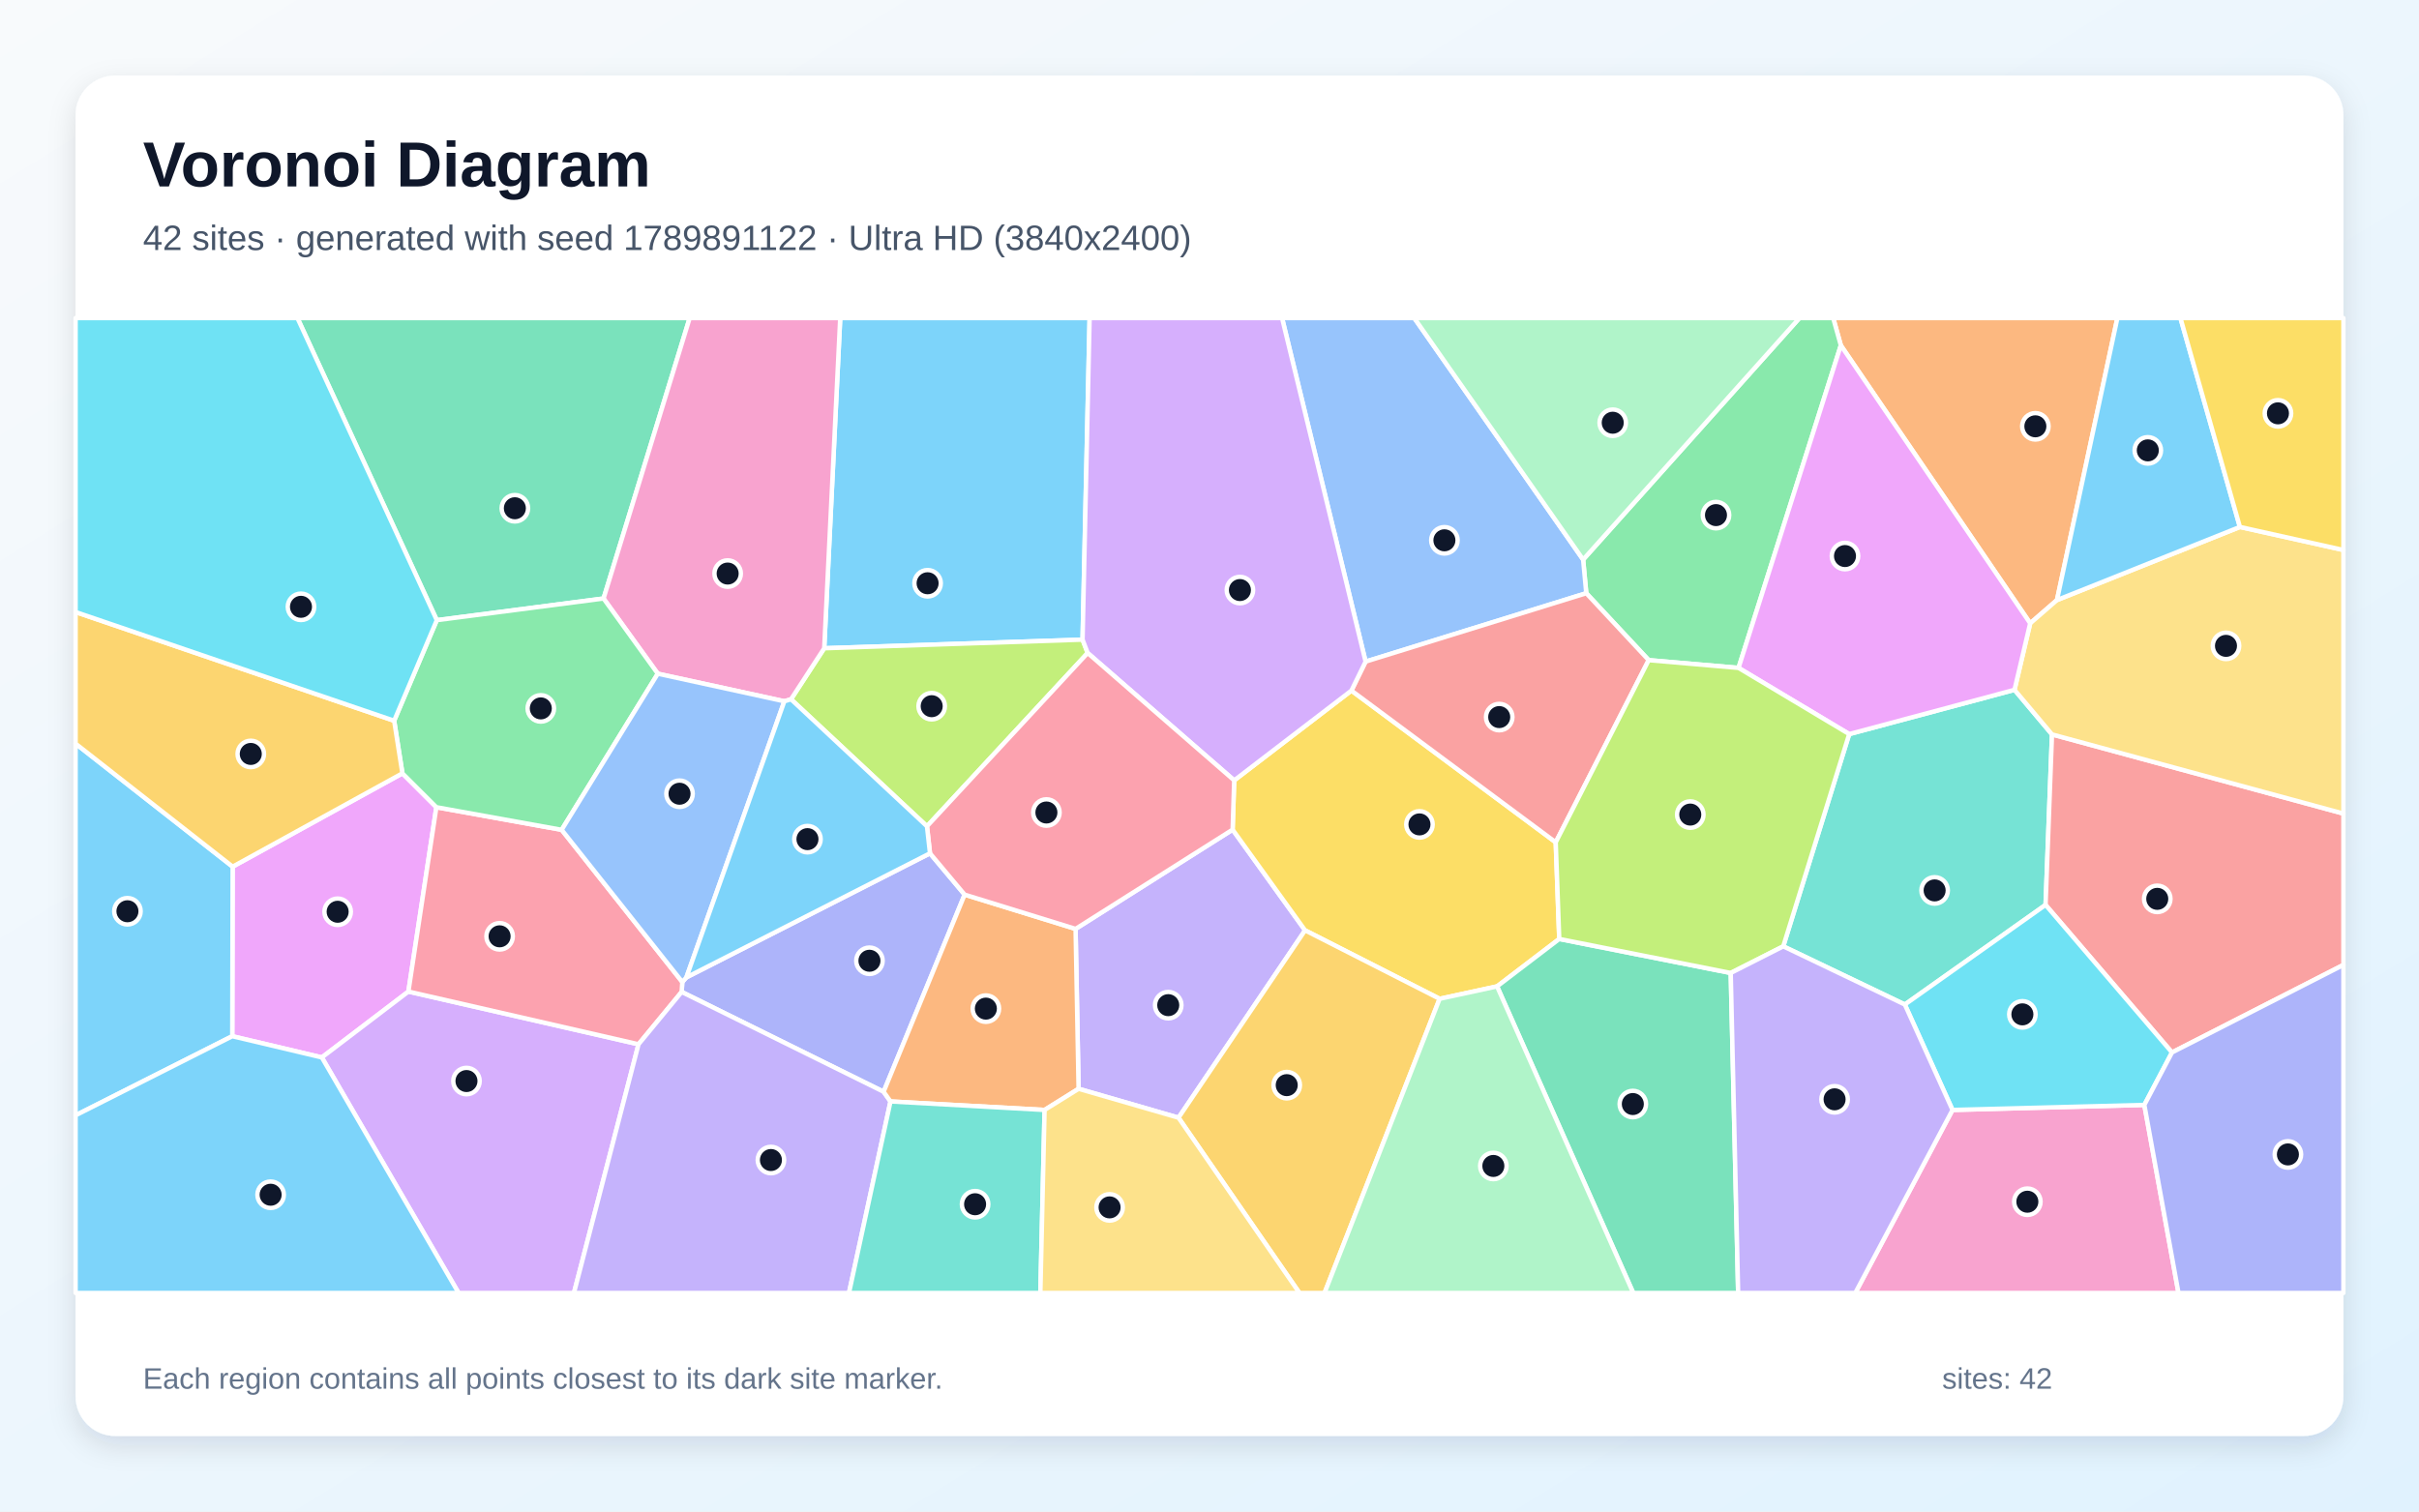
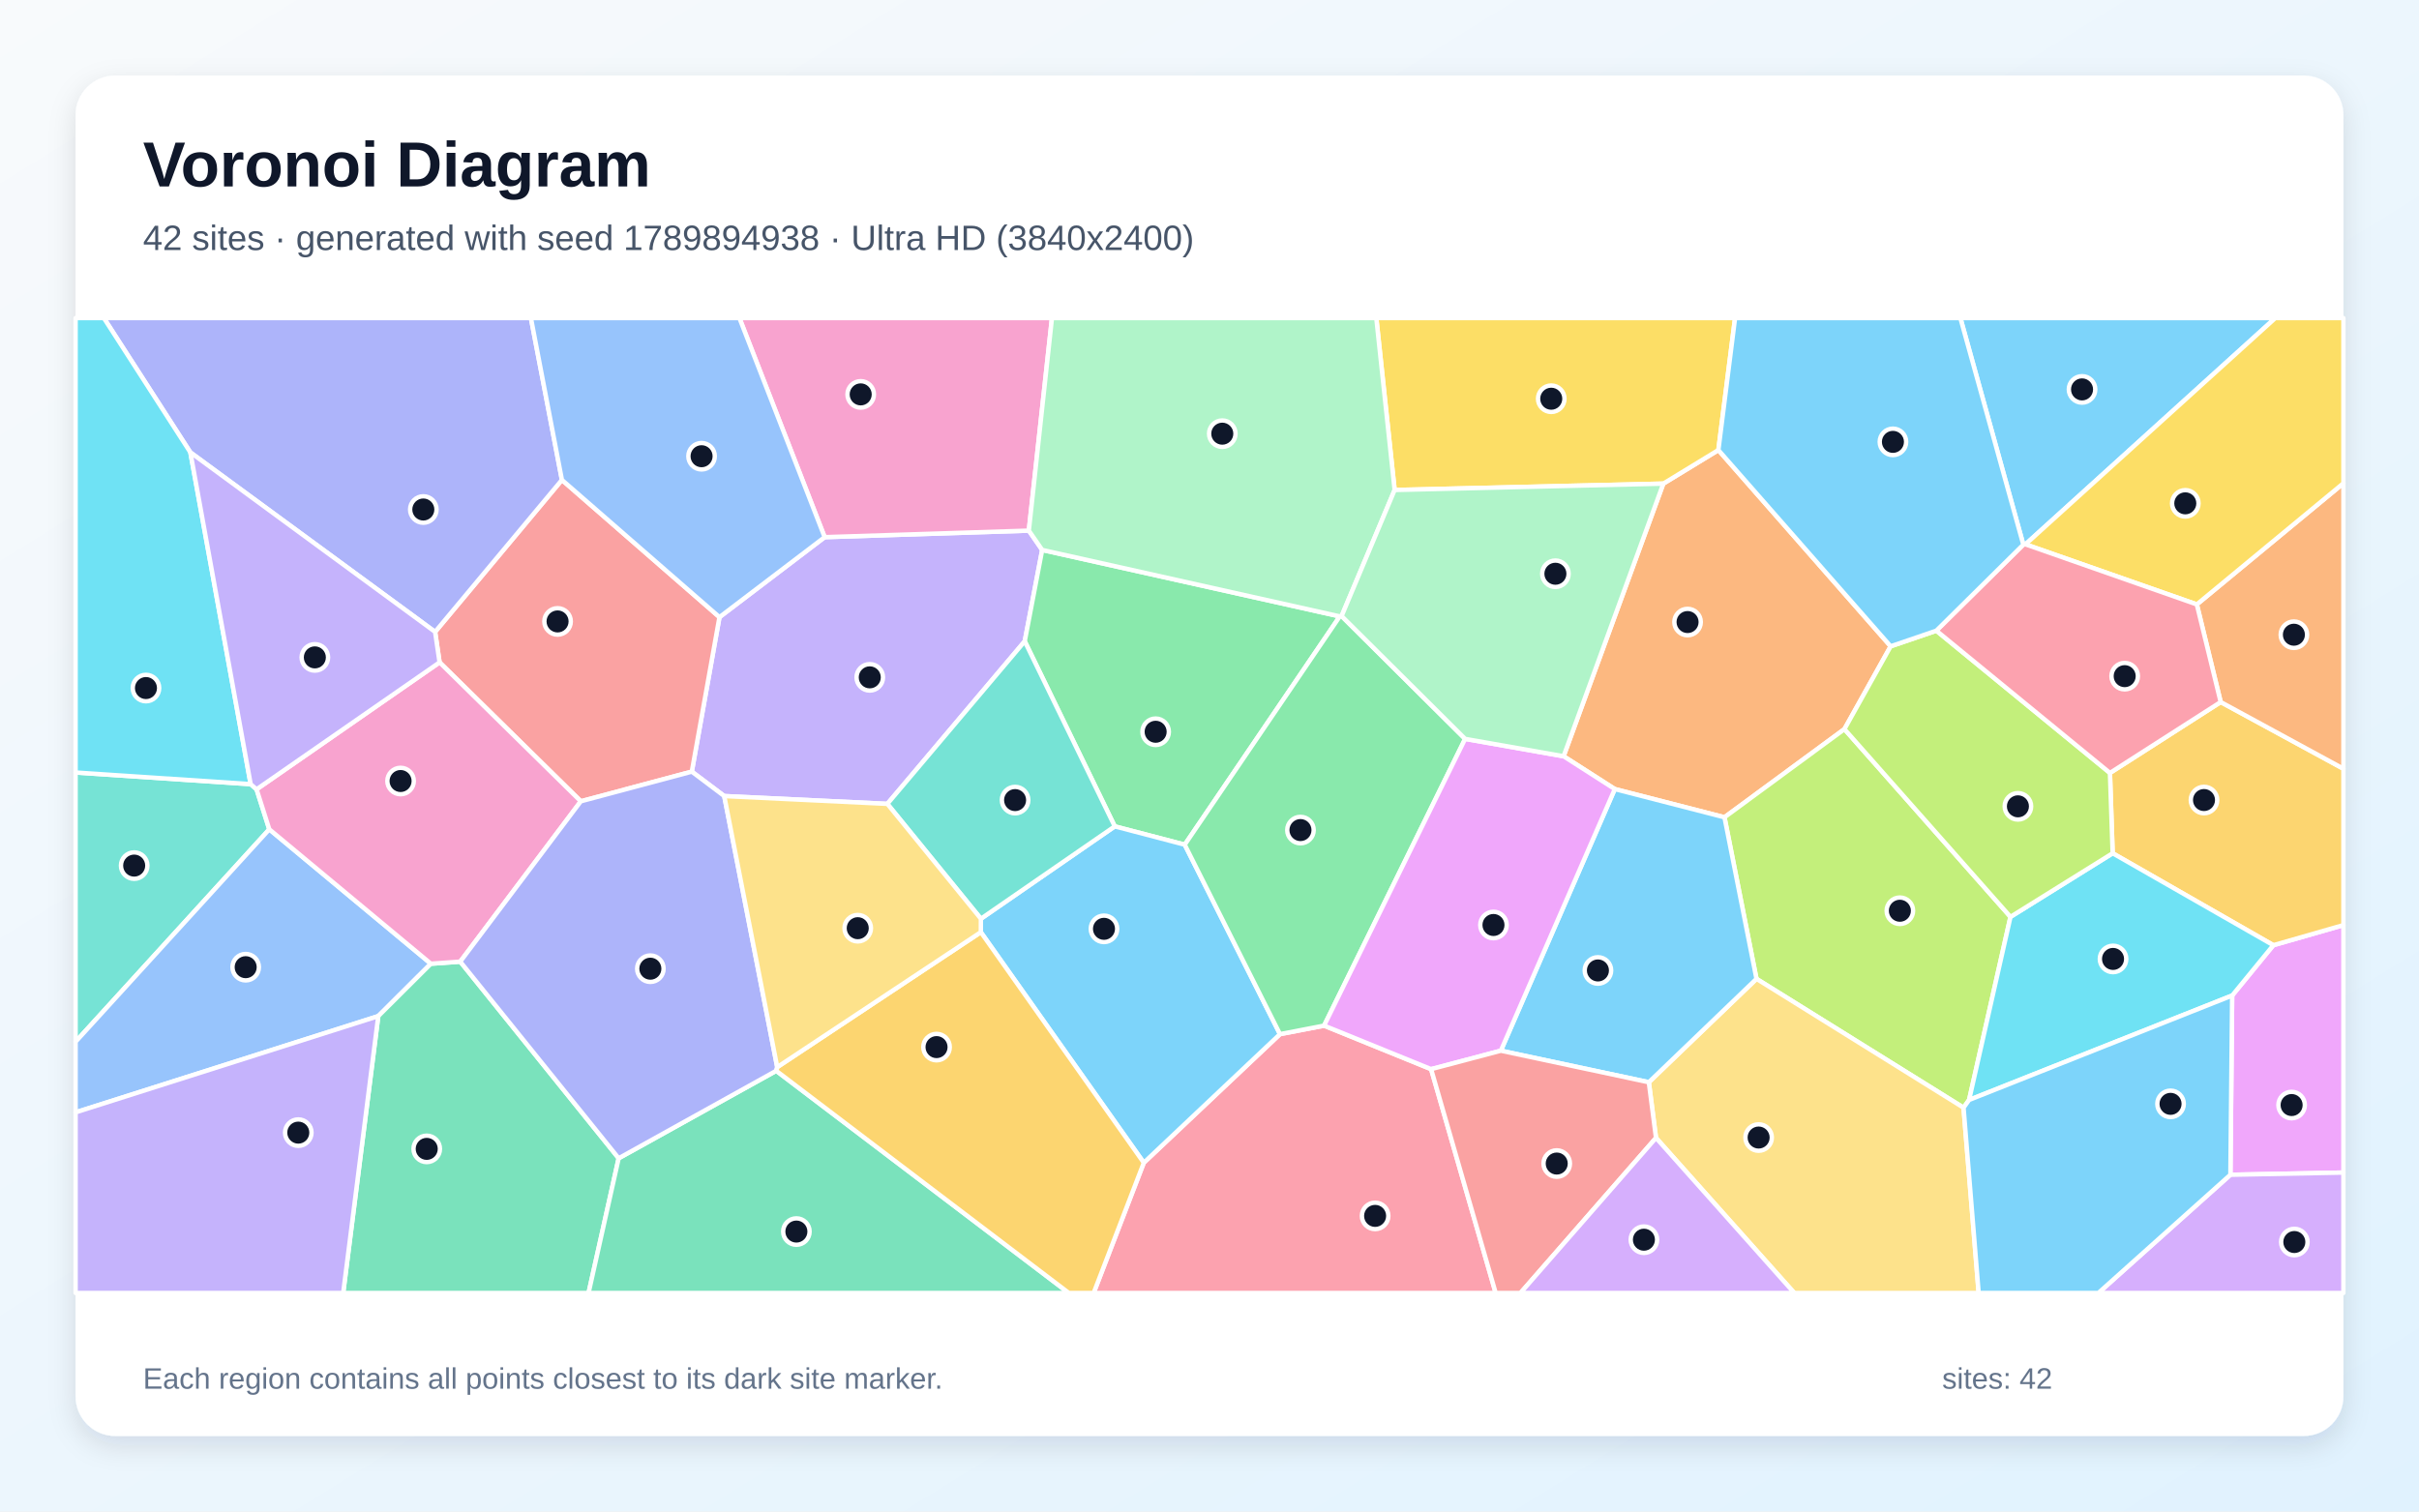
<svg xmlns="http://www.w3.org/2000/svg" width="3840" height="2400" viewBox="0 0 3840 2400" role="img" aria-labelledby="title description">
  <defs>
    <linearGradient id="background" x1="0" y1="0" x2="1" y2="1">
      <stop stop-color="#F8FAFC" />
      <stop offset="1" stop-color="#E0F2FE" />
    </linearGradient>
    <filter id="shadow" x="-5%" y="-5%" width="110%" height="110%">
      <feDropShadow dx="0" dy="15" stdDeviation="22" flood-color="#0F172A" flood-opacity=".12" />
    </filter>
  </defs>
  <rect width="3840" height="2400" fill="url(#background)" />
  <rect x="120" y="120" width="3600" height="2160" rx="63" fill="#FFFFFF" filter="url(#shadow)" />
  <g font-family="Arial, sans-serif">
    <text x="227" y="296" font-size="101" font-weight="700" fill="#0F172A">Voronoi Diagram</text>
-     <text x="227" y="397" font-size="56" fill="#475569">42 sites · generated with seed 1789891122 · Ultra HD (3840x2400)</text>
+     <text x="227" y="397" font-size="56" fill="#475569">42 sites · generated with seed 1789894938 · Ultra HD (3840x2400)</text>
  </g>
  <g stroke="#FFFFFF" stroke-width="7" stroke-linejoin="round">
-     <polygon points="1718.5,1015.6 1308.4,1029.3 1333.8,505.0 1729.7,505.0" fill="#38BDF8" fill-opacity="0.65" />
-     <polygon points="1712.2,1728.8 1707.4,1474.9 1956.7,1317.3 2071.7,1477.2 1870.8,1774.7" fill="#A78BFA" fill-opacity="0.65" />
-     <polygon points="3099.5,1762.4 3404.0,1754.4 3458.2,2053.0 2945.1,2053.0" fill="#F472B6" fill-opacity="0.65" />
-     <polygon points="3265.3,952.8 3222.8,989.7 2922.2,548.4 2910.1,505.0 3361.2,505.0" fill="#FB923C" fill-opacity="0.65" />
-     <polygon points="1959.2,1239.1 2145.3,1096.5 2469.6,1337.4 2475.2,1490.9 2376.5,1566.2 2285.3,1585.9 2071.7,1477.2 1956.7,1317.3" fill="#FACC15" fill-opacity="0.65" />
-     <polygon points="2922.2,548.4 2759.8,1060.5 2617.2,1048.2 2518.1,941.9 2513.1,888.6 2856.5,505.0 2910.1,505.0" fill="#4ADE80" fill-opacity="0.65" />
-     <polygon points="2830.8,1502.6 2935.5,1165.6 3197.9,1095.3 3257.4,1166.1 3247.2,1436.8 3023.8,1595.0" fill="#2DD4BF" fill-opacity="0.65" />
-     <polygon points="2513.1,888.6 2518.1,941.9 2167.8,1050.5 2035.2,505.0 2245.1,505.0" fill="#60A5FA" fill-opacity="0.65" />
-     <polygon points="638.8,1227.9 692.7,1281.7 648.3,1574.4 510.9,1679.0 368.7,1645.3 369.3,1376.1" fill="#E879F9" fill-opacity="0.65" />
-     <polygon points="958.1,950.3 693.4,984.7 472.2,505.0 1094.8,505.0" fill="#34D399" fill-opacity="0.65" />
-     <polygon points="3447.9,1671.1 3247.2,1436.8 3257.4,1166.1 3720.0,1291.8 3720.0,1532.1" fill="#F87171" fill-opacity="0.65" />
-     <polygon points="1476.3,1354.9 1531.3,1420.5 1402.7,1733.5 1082.1,1575.0 1083.1,1559.2 1089.6,1551.9" fill="#818CF8" fill-opacity="0.65" />
-     <polygon points="1870.8,1774.7 2071.7,1477.2 2285.3,1585.9 2102.6,2053.0 2062.8,2053.0" fill="#FBBF24" fill-opacity="0.65" />
-     <polygon points="1471.5,1312.0 1255.7,1110.3 1308.4,1029.3 1718.5,1015.6 1726.6,1036.8" fill="#A3E635" fill-opacity="0.65" />
-     <polygon points="510.9,1679.0 648.3,1574.4 1013.6,1658.1 911.1,2053.0 728.0,2053.0" fill="#C084FC" fill-opacity="0.65" />
-     <polygon points="1013.6,1658.1 648.3,1574.4 692.7,1281.7 891.6,1317.6 1083.1,1559.2 1082.1,1575.0" fill="#FB7185" fill-opacity="0.65" />
-     <polygon points="3447.9,1671.1 3404.0,1754.4 3099.5,1762.4 3023.8,1595.0 3247.2,1436.8" fill="#22D3EE" fill-opacity="0.65" />
-     <polygon points="2513.1,888.6 2245.1,505.0 2856.5,505.0" fill="#86EFAC" fill-opacity="0.65" />
-     <polygon points="3257.4,1166.1 3197.9,1095.3 3222.8,989.7 3265.3,952.8 3555.7,836.7 3720.0,873.3 3720.0,1291.8" fill="#FCD34D" fill-opacity="0.65" />
-     <polygon points="3555.7,836.7 3265.3,952.8 3361.2,505.0 3461.3,505.0" fill="#38BDF8" fill-opacity="0.65" />
-     <polygon points="120.0,1770.9 120.0,1180.8 369.3,1376.1 368.7,1645.3" fill="#38BDF8" fill-opacity="0.65" />
-     <polygon points="1013.6,1658.1 1082.1,1575.0 1402.7,1733.5 1413.6,1748.9 1347.7,2053.0 911.1,2053.0" fill="#A78BFA" fill-opacity="0.65" />
-     <polygon points="1255.7,1110.3 1245.1,1113.5 1044.2,1069.7 958.1,950.3 1094.8,505.0 1333.8,505.0 1308.4,1029.3" fill="#F472B6" fill-opacity="0.65" />
-     <polygon points="1658.2,1762.4 1413.6,1748.9 1402.7,1733.5 1531.3,1420.5 1707.4,1474.9 1712.2,1728.8" fill="#FB923C" fill-opacity="0.65" />
-     <polygon points="3555.7,836.7 3461.3,505.0 3720.0,505.0 3720.0,873.3" fill="#FACC15" fill-opacity="0.65" />
-     <polygon points="1044.2,1069.7 891.6,1317.6 692.7,1281.7 638.8,1227.9 625.7,1144.4 693.4,984.7 958.1,950.3" fill="#4ADE80" fill-opacity="0.65" />
-     <polygon points="1413.6,1748.9 1658.2,1762.4 1651.5,2053.0 1347.7,2053.0" fill="#2DD4BF" fill-opacity="0.65" />
-     <polygon points="1044.2,1069.7 1245.1,1113.5 1089.6,1551.9 1083.1,1559.2 891.6,1317.6" fill="#60A5FA" fill-opacity="0.65" />
-     <polygon points="3197.9,1095.3 2935.5,1165.6 2759.8,1060.5 2922.2,548.4 3222.8,989.7" fill="#E879F9" fill-opacity="0.65" />
-     <polygon points="2376.5,1566.2 2475.2,1490.9 2747.4,1544.9 2759.2,2053.0 2592.7,2053.0" fill="#34D399" fill-opacity="0.65" />
-     <polygon points="2167.8,1050.5 2518.1,941.9 2617.2,1048.2 2469.6,1337.4 2145.3,1096.5" fill="#F87171" fill-opacity="0.65" />
-     <polygon points="3404.0,1754.4 3447.9,1671.1 3720.0,1532.1 3720.0,2053.0 3458.2,2053.0" fill="#818CF8" fill-opacity="0.65" />
-     <polygon points="625.7,1144.4 638.8,1227.9 369.3,1376.1 120.0,1180.8 120.0,971.8" fill="#FBBF24" fill-opacity="0.65" />
-     <polygon points="2747.4,1544.9 2475.2,1490.9 2469.6,1337.4 2617.2,1048.2 2759.8,1060.5 2935.5,1165.6 2830.8,1502.6" fill="#A3E635" fill-opacity="0.65" />
-     <polygon points="2167.8,1050.5 2145.3,1096.5 1959.2,1239.1 1726.6,1036.8 1718.5,1015.6 1729.7,505.0 2035.2,505.0" fill="#C084FC" fill-opacity="0.65" />
-     <polygon points="1531.3,1420.5 1476.3,1354.9 1471.5,1312.0 1726.6,1036.8 1959.2,1239.1 1956.7,1317.3 1707.4,1474.9" fill="#FB7185" fill-opacity="0.65" />
-     <polygon points="693.4,984.7 625.7,1144.4 120.0,971.8 120.0,505.0 472.2,505.0" fill="#22D3EE" fill-opacity="0.65" />
-     <polygon points="2285.3,1585.9 2376.5,1566.2 2592.7,2053.0 2102.6,2053.0" fill="#86EFAC" fill-opacity="0.65" />
-     <polygon points="1658.2,1762.4 1712.2,1728.8 1870.8,1774.7 2062.8,2053.0 1651.5,2053.0" fill="#FCD34D" fill-opacity="0.65" />
-     <polygon points="120.0,1770.9 368.7,1645.3 510.9,1679.0 728.0,2053.0 120.0,2053.0" fill="#38BDF8" fill-opacity="0.65" />
-     <polygon points="1245.1,1113.5 1255.7,1110.3 1471.5,1312.0 1476.3,1354.9 1089.6,1551.9" fill="#38BDF8" fill-opacity="0.65" />
-     <polygon points="2747.4,1544.9 2830.8,1502.6 3023.8,1595.0 3099.5,1762.4 2945.1,2053.0 2759.2,2053.0" fill="#A78BFA" fill-opacity="0.65" />
+     <polygon points="3215.3,864.3 3211.9,864.8 3112.0,505.0 3611.9,505.0" fill="#38BDF8" fill-opacity="0.65" />
+     <polygon points="1408.6,1276.4 1149.7,1264.0 1098.2,1225.2 1142.1,979.9 1309.1,852.9 1633.2,842.5 1654.4,873.2 1626.7,1018.2" fill="#A78BFA" fill-opacity="0.65" />
+     <polygon points="1633.2,842.5 1309.1,852.9 1173.8,505.0 1669.9,505.0" fill="#F472B6" fill-opacity="0.65" />
+     <polygon points="3001.3,1026.2 2927.9,1157.7 2737.5,1297.7 2563.4,1252.9 2482.1,1200.8 2640.4,767.9 2727.8,714.6" fill="#FB923C" fill-opacity="0.65" />
+     <polygon points="2727.8,714.6 2640.4,767.9 2213.9,778.0 2184.8,505.0 2754.3,505.0" fill="#FACC15" fill-opacity="0.65" />
+     <polygon points="1880.7,1341.2 1769.6,1312.1 1626.7,1018.2 1654.4,873.2 2126.8,978.7" fill="#4ADE80" fill-opacity="0.65" />
+     <polygon points="397.9,1245.1 407.3,1253.3 427.5,1316.8 120.0,1654.1 120.0,1226.6" fill="#2DD4BF" fill-opacity="0.65" />
+     <polygon points="120.0,1766.2 120.0,1654.1 427.5,1316.8 684.0,1530.2 600.5,1613.4" fill="#60A5FA" fill-opacity="0.65" />
+     <polygon points="3540.6,1865.3 3543.4,1580.7 3608.8,1500.8 3720.0,1468.9 3720.0,1861.8" fill="#E879F9" fill-opacity="0.65" />
+     <polygon points="600.5,1613.4 684.0,1530.2 730.6,1526.9 982.1,1839.1 934.3,2053.0 544.8,2053.0" fill="#34D399" fill-opacity="0.65" />
+     <polygon points="922.0,1272.3 697.8,1051.7 690.7,1003.3 892.0,762.0 1142.1,979.9 1098.2,1225.2" fill="#F87171" fill-opacity="0.65" />
+     <polygon points="892.0,762.0 690.7,1003.3 302.2,718.3 164.9,505.0 842.8,505.0" fill="#818CF8" fill-opacity="0.65" />
+     <polygon points="3608.8,1500.8 3353.7,1354.8 3349.4,1227.3 3525.2,1114.7 3720.0,1220.6 3720.0,1468.9" fill="#FBBF24" fill-opacity="0.65" />
+     <polygon points="3117.0,1758.8 2788.3,1554.2 2737.5,1297.7 2927.9,1157.7 3191.5,1455.8 3125.8,1746.5" fill="#A3E635" fill-opacity="0.65" />
+     <polygon points="3540.6,1865.3 3720.0,1861.8 3720.0,2053.0 3331.0,2053.0" fill="#C084FC" fill-opacity="0.65" />
+     <polygon points="1815.7,1846.2 2031.9,1642.0 2101.9,1628.5 2271.8,1697.6 2374.3,2053.0 1736.1,2053.0" fill="#FB7185" fill-opacity="0.65" />
+     <polygon points="3125.8,1746.5 3191.5,1455.8 3353.7,1354.8 3608.8,1500.8 3543.4,1580.7" fill="#22D3EE" fill-opacity="0.65" />
+     <polygon points="2213.9,778.0 2129.7,978.2 2126.8,978.7 1654.4,873.2 1633.2,842.5 1669.9,505.0 2184.8,505.0" fill="#86EFAC" fill-opacity="0.65" />
+     <polygon points="2628.8,1806.7 2617.4,1718.4 2788.3,1554.2 3117.0,1758.8 3141.0,2053.0 2848.3,2053.0" fill="#FCD34D" fill-opacity="0.65" />
+     <polygon points="2617.4,1718.4 2382.5,1668.3 2563.4,1252.9 2737.5,1297.7 2788.3,1554.2" fill="#38BDF8" fill-opacity="0.65" />
+     <polygon points="1557.0,1480.1 1557.1,1458.8 1769.6,1312.1 1880.7,1341.2 2031.9,1642.0 1815.7,1846.2" fill="#38BDF8" fill-opacity="0.65" />
+     <polygon points="120.0,1766.2 600.5,1613.4 544.8,2053.0 120.0,2053.0" fill="#A78BFA" fill-opacity="0.65" />
+     <polygon points="730.6,1526.9 684.0,1530.2 427.5,1316.8 407.3,1253.3 697.8,1051.7 922.0,1272.3" fill="#F472B6" fill-opacity="0.65" />
+     <polygon points="3525.2,1114.7 3487.3,959.7 3720.0,767.3 3720.0,1220.6" fill="#FB923C" fill-opacity="0.65" />
+     <polygon points="3487.3,959.7 3215.3,864.3 3611.9,505.0 3720.0,505.0 3720.0,767.3" fill="#FACC15" fill-opacity="0.65" />
+     <polygon points="2325.8,1173.2 2101.9,1628.5 2031.9,1642.0 1880.7,1341.2 2126.8,978.7 2129.7,978.2" fill="#4ADE80" fill-opacity="0.65" />
+     <polygon points="1557.1,1458.8 1408.6,1276.4 1626.7,1018.2 1769.6,1312.1" fill="#2DD4BF" fill-opacity="0.65" />
+     <polygon points="1309.1,852.9 1142.1,979.9 892.0,762.0 842.8,505.0 1173.8,505.0" fill="#60A5FA" fill-opacity="0.65" />
+     <polygon points="2382.5,1668.3 2271.8,1697.6 2101.9,1628.5 2325.8,1173.2 2482.1,1200.8 2563.4,1252.9" fill="#E879F9" fill-opacity="0.65" />
+     <polygon points="982.1,1839.1 1232.2,1700.2 1696.7,2053.0 934.3,2053.0" fill="#34D399" fill-opacity="0.65" />
+     <polygon points="2271.8,1697.6 2382.5,1668.3 2617.4,1718.4 2628.8,1806.7 2413.6,2053.0 2374.3,2053.0" fill="#F87171" fill-opacity="0.65" />
+     <polygon points="1233.8,1694.4 1232.2,1700.2 982.1,1839.1 730.6,1526.9 922.0,1272.3 1098.2,1225.2 1149.7,1264.0" fill="#818CF8" fill-opacity="0.65" />
+     <polygon points="1232.2,1700.2 1233.8,1694.4 1557.0,1480.1 1815.7,1846.2 1736.1,2053.0 1696.7,2053.0" fill="#FBBF24" fill-opacity="0.65" />
+     <polygon points="3191.5,1455.8 2927.9,1157.7 3001.3,1026.2 3073.8,1001.4 3349.4,1227.3 3353.7,1354.8" fill="#A3E635" fill-opacity="0.65" />
+     <polygon points="2628.8,1806.7 2848.3,2053.0 2413.6,2053.0" fill="#C084FC" fill-opacity="0.65" />
+     <polygon points="3487.3,959.7 3525.2,1114.7 3349.4,1227.3 3073.8,1001.4 3211.9,864.8 3215.3,864.3" fill="#FB7185" fill-opacity="0.65" />
+     <polygon points="302.2,718.3 397.9,1245.1 120.0,1226.6 120.0,505.0 164.9,505.0" fill="#22D3EE" fill-opacity="0.65" />
+     <polygon points="2325.8,1173.2 2129.7,978.2 2213.9,778.0 2640.4,767.9 2482.1,1200.8" fill="#86EFAC" fill-opacity="0.65" />
+     <polygon points="1233.8,1694.4 1149.7,1264.0 1408.6,1276.4 1557.1,1458.8 1557.0,1480.1" fill="#FCD34D" fill-opacity="0.65" />
+     <polygon points="3117.0,1758.8 3125.8,1746.5 3543.4,1580.7 3540.6,1865.3 3331.0,2053.0 3141.0,2053.0" fill="#38BDF8" fill-opacity="0.65" />
+     <polygon points="3073.8,1001.4 3001.3,1026.2 2727.8,714.6 2754.3,505.0 3112.0,505.0 3211.9,864.8" fill="#38BDF8" fill-opacity="0.65" />
+     <polygon points="302.2,718.3 690.7,1003.3 697.8,1051.7 407.3,1253.3 397.9,1245.1" fill="#A78BFA" fill-opacity="0.65" />
  </g>
  <g>
-     <circle cx="1472.5" cy="926.1" r="21" fill="#0F172A" stroke="#FFFFFF" stroke-width="7" />
-     <circle cx="1854.5" cy="1596.0" r="21" fill="#0F172A" stroke="#FFFFFF" stroke-width="7" />
-     <circle cx="3218.3" cy="1908.1" r="21" fill="#0F172A" stroke="#FFFFFF" stroke-width="7" />
-     <circle cx="3231.0" cy="676.9" r="21" fill="#0F172A" stroke="#FFFFFF" stroke-width="7" />
-     <circle cx="2253.3" cy="1309.0" r="21" fill="#0F172A" stroke="#FFFFFF" stroke-width="7" />
-     <circle cx="2724.0" cy="817.9" r="21" fill="#0F172A" stroke="#FFFFFF" stroke-width="7" />
-     <circle cx="3071.1" cy="1413.8" r="21" fill="#0F172A" stroke="#FFFFFF" stroke-width="7" />
-     <circle cx="2292.9" cy="857.9" r="21" fill="#0F172A" stroke="#FFFFFF" stroke-width="7" />
-     <circle cx="536.0" cy="1447.7" r="21" fill="#0F172A" stroke="#FFFFFF" stroke-width="7" />
-     <circle cx="817.3" cy="807.0" r="21" fill="#0F172A" stroke="#FFFFFF" stroke-width="7" />
-     <circle cx="3424.5" cy="1427.2" r="21" fill="#0F172A" stroke="#FFFFFF" stroke-width="7" />
-     <circle cx="1380.2" cy="1525.5" r="21" fill="#0F172A" stroke="#FFFFFF" stroke-width="7" />
-     <circle cx="2042.6" cy="1723.0" r="21" fill="#0F172A" stroke="#FFFFFF" stroke-width="7" />
-     <circle cx="1479.0" cy="1121.3" r="21" fill="#0F172A" stroke="#FFFFFF" stroke-width="7" />
-     <circle cx="740.5" cy="1716.5" r="21" fill="#0F172A" stroke="#FFFFFF" stroke-width="7" />
-     <circle cx="793.1" cy="1486.7" r="21" fill="#0F172A" stroke="#FFFFFF" stroke-width="7" />
-     <circle cx="3210.4" cy="1610.6" r="21" fill="#0F172A" stroke="#FFFFFF" stroke-width="7" />
-     <circle cx="2560.1" cy="671.2" r="21" fill="#0F172A" stroke="#FFFFFF" stroke-width="7" />
-     <circle cx="3533.6" cy="1025.5" r="21" fill="#0F172A" stroke="#FFFFFF" stroke-width="7" />
-     <circle cx="3409.5" cy="715.1" r="21" fill="#0F172A" stroke="#FFFFFF" stroke-width="7" />
-     <circle cx="202.3" cy="1446.9" r="21" fill="#0F172A" stroke="#FFFFFF" stroke-width="7" />
-     <circle cx="1223.8" cy="1841.9" r="21" fill="#0F172A" stroke="#FFFFFF" stroke-width="7" />
-     <circle cx="1155.1" cy="910.7" r="21" fill="#0F172A" stroke="#FFFFFF" stroke-width="7" />
-     <circle cx="1565.0" cy="1601.5" r="21" fill="#0F172A" stroke="#FFFFFF" stroke-width="7" />
-     <circle cx="3616.1" cy="656.3" r="21" fill="#0F172A" stroke="#FFFFFF" stroke-width="7" />
-     <circle cx="858.5" cy="1124.8" r="21" fill="#0F172A" stroke="#FFFFFF" stroke-width="7" />
-     <circle cx="1547.9" cy="1912.1" r="21" fill="#0F172A" stroke="#FFFFFF" stroke-width="7" />
-     <circle cx="1078.7" cy="1260.3" r="21" fill="#0F172A" stroke="#FFFFFF" stroke-width="7" />
-     <circle cx="2928.8" cy="882.9" r="21" fill="#0F172A" stroke="#FFFFFF" stroke-width="7" />
-     <circle cx="2592.0" cy="1753.0" r="21" fill="#0F172A" stroke="#FFFFFF" stroke-width="7" />
-     <circle cx="2379.9" cy="1138.6" r="21" fill="#0F172A" stroke="#FFFFFF" stroke-width="7" />
-     <circle cx="3631.9" cy="1833.0" r="21" fill="#0F172A" stroke="#FFFFFF" stroke-width="7" />
-     <circle cx="398.1" cy="1197.1" r="21" fill="#0F172A" stroke="#FFFFFF" stroke-width="7" />
-     <circle cx="2683.2" cy="1293.4" r="21" fill="#0F172A" stroke="#FFFFFF" stroke-width="7" />
-     <circle cx="1968.3" cy="936.9" r="21" fill="#0F172A" stroke="#FFFFFF" stroke-width="7" />
-     <circle cx="1661.1" cy="1290.1" r="21" fill="#0F172A" stroke="#FFFFFF" stroke-width="7" />
-     <circle cx="477.8" cy="963.5" r="21" fill="#0F172A" stroke="#FFFFFF" stroke-width="7" />
-     <circle cx="2370.6" cy="1851.3" r="21" fill="#0F172A" stroke="#FFFFFF" stroke-width="7" />
-     <circle cx="1761.4" cy="1917.1" r="21" fill="#0F172A" stroke="#FFFFFF" stroke-width="7" />
-     <circle cx="429.6" cy="1897.0" r="21" fill="#0F172A" stroke="#FFFFFF" stroke-width="7" />
-     <circle cx="1281.8" cy="1332.4" r="21" fill="#0F172A" stroke="#FFFFFF" stroke-width="7" />
-     <circle cx="2912.3" cy="1745.5" r="21" fill="#0F172A" stroke="#FFFFFF" stroke-width="7" />
+     <circle cx="3305.1" cy="618.3" r="21" fill="#0F172A" stroke="#FFFFFF" stroke-width="7" />
+     <circle cx="1380.7" cy="1075.5" r="21" fill="#0F172A" stroke="#FFFFFF" stroke-width="7" />
+     <circle cx="1366.3" cy="626.2" r="21" fill="#0F172A" stroke="#FFFFFF" stroke-width="7" />
+     <circle cx="2678.9" cy="987.7" r="21" fill="#0F172A" stroke="#FFFFFF" stroke-width="7" />
+     <circle cx="2462.5" cy="633.1" r="21" fill="#0F172A" stroke="#FFFFFF" stroke-width="7" />
+     <circle cx="1834.5" cy="1161.9" r="21" fill="#0F172A" stroke="#FFFFFF" stroke-width="7" />
+     <circle cx="213.0" cy="1374.4" r="21" fill="#0F172A" stroke="#FFFFFF" stroke-width="7" />
+     <circle cx="390.0" cy="1535.7" r="21" fill="#0F172A" stroke="#FFFFFF" stroke-width="7" />
+     <circle cx="3637.8" cy="1754.6" r="21" fill="#0F172A" stroke="#FFFFFF" stroke-width="7" />
+     <circle cx="677.4" cy="1824.2" r="21" fill="#0F172A" stroke="#FFFFFF" stroke-width="7" />
+     <circle cx="885.1" cy="986.7" r="21" fill="#0F172A" stroke="#FFFFFF" stroke-width="7" />
+     <circle cx="672.0" cy="809.0" r="21" fill="#0F172A" stroke="#FFFFFF" stroke-width="7" />
+     <circle cx="3498.7" cy="1270.3" r="21" fill="#0F172A" stroke="#FFFFFF" stroke-width="7" />
+     <circle cx="3015.9" cy="1446.1" r="21" fill="#0F172A" stroke="#FFFFFF" stroke-width="7" />
+     <circle cx="3642.1" cy="1972.1" r="21" fill="#0F172A" stroke="#FFFFFF" stroke-width="7" />
+     <circle cx="2182.9" cy="1930.6" r="21" fill="#0F172A" stroke="#FFFFFF" stroke-width="7" />
+     <circle cx="3354.3" cy="1522.6" r="21" fill="#0F172A" stroke="#FFFFFF" stroke-width="7" />
+     <circle cx="1940.3" cy="688.6" r="21" fill="#0F172A" stroke="#FFFFFF" stroke-width="7" />
+     <circle cx="2791.7" cy="1806.2" r="21" fill="#0F172A" stroke="#FFFFFF" stroke-width="7" />
+     <circle cx="2536.6" cy="1540.9" r="21" fill="#0F172A" stroke="#FFFFFF" stroke-width="7" />
+     <circle cx="1752.5" cy="1474.8" r="21" fill="#0F172A" stroke="#FFFFFF" stroke-width="7" />
+     <circle cx="473.5" cy="1798.4" r="21" fill="#0F172A" stroke="#FFFFFF" stroke-width="7" />
+     <circle cx="635.9" cy="1240.1" r="21" fill="#0F172A" stroke="#FFFFFF" stroke-width="7" />
+     <circle cx="3641.4" cy="1007.8" r="21" fill="#0F172A" stroke="#FFFFFF" stroke-width="7" />
+     <circle cx="3469.0" cy="799.2" r="21" fill="#0F172A" stroke="#FFFFFF" stroke-width="7" />
+     <circle cx="2064.4" cy="1318.0" r="21" fill="#0F172A" stroke="#FFFFFF" stroke-width="7" />
+     <circle cx="1611.4" cy="1270.4" r="21" fill="#0F172A" stroke="#FFFFFF" stroke-width="7" />
+     <circle cx="1113.7" cy="724.4" r="21" fill="#0F172A" stroke="#FFFFFF" stroke-width="7" />
+     <circle cx="2370.8" cy="1468.7" r="21" fill="#0F172A" stroke="#FFFFFF" stroke-width="7" />
+     <circle cx="1264.2" cy="1955.5" r="21" fill="#0F172A" stroke="#FFFFFF" stroke-width="7" />
+     <circle cx="2471.2" cy="1847.5" r="21" fill="#0F172A" stroke="#FFFFFF" stroke-width="7" />
+     <circle cx="1032.4" cy="1538.1" r="21" fill="#0F172A" stroke="#FFFFFF" stroke-width="7" />
+     <circle cx="1486.7" cy="1662.6" r="21" fill="#0F172A" stroke="#FFFFFF" stroke-width="7" />
+     <circle cx="3203.3" cy="1280.3" r="21" fill="#0F172A" stroke="#FFFFFF" stroke-width="7" />
+     <circle cx="2609.6" cy="1968.4" r="21" fill="#0F172A" stroke="#FFFFFF" stroke-width="7" />
+     <circle cx="3372.8" cy="1073.6" r="21" fill="#0F172A" stroke="#FFFFFF" stroke-width="7" />
+     <circle cx="231.7" cy="1092.5" r="21" fill="#0F172A" stroke="#FFFFFF" stroke-width="7" />
+     <circle cx="2469.1" cy="911.0" r="21" fill="#0F172A" stroke="#FFFFFF" stroke-width="7" />
+     <circle cx="1361.6" cy="1473.8" r="21" fill="#0F172A" stroke="#FFFFFF" stroke-width="7" />
+     <circle cx="3445.6" cy="1752.7" r="21" fill="#0F172A" stroke="#FFFFFF" stroke-width="7" />
+     <circle cx="3004.9" cy="701.6" r="21" fill="#0F172A" stroke="#FFFFFF" stroke-width="7" />
+     <circle cx="499.8" cy="1043.8" r="21" fill="#0F172A" stroke="#FFFFFF" stroke-width="7" />
  </g>
  <g font-family="Arial, sans-serif" font-size="47" fill="#64748B">
    <text x="227" y="2205">Each region contains all points closest to its dark site marker.</text>
    <text x="3083" y="2205">sites: 42</text>
  </g>
</svg>
